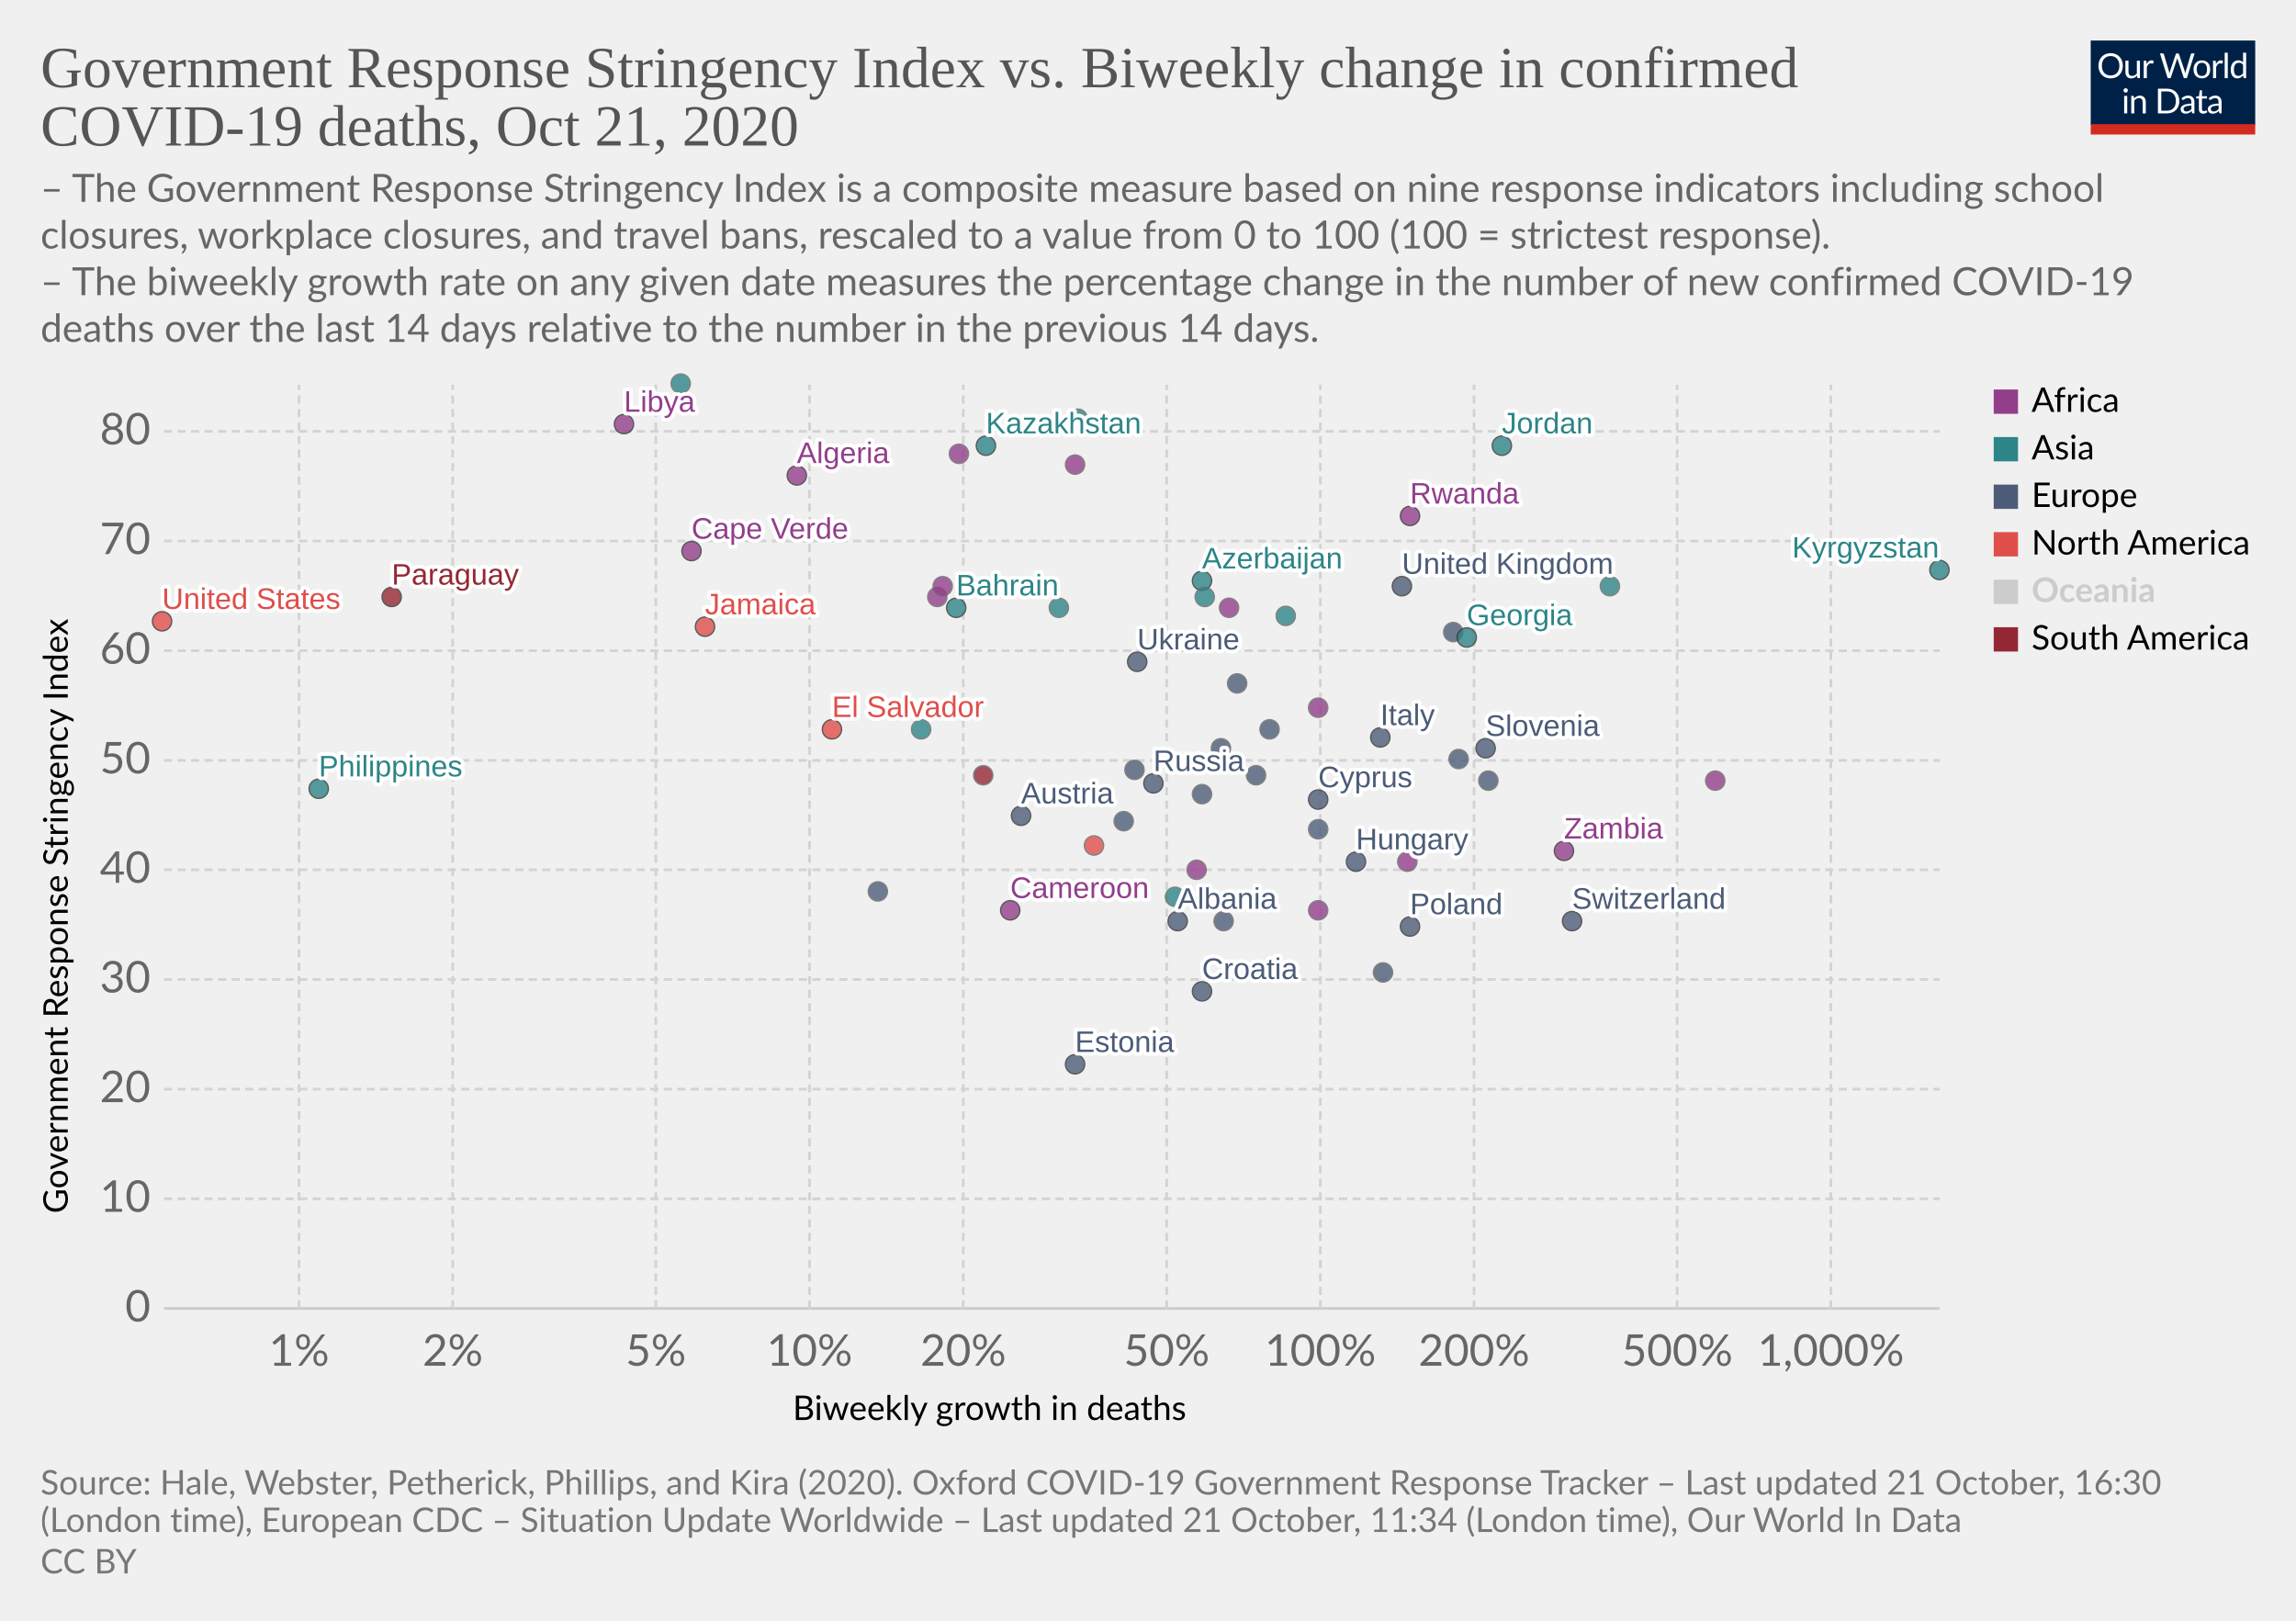
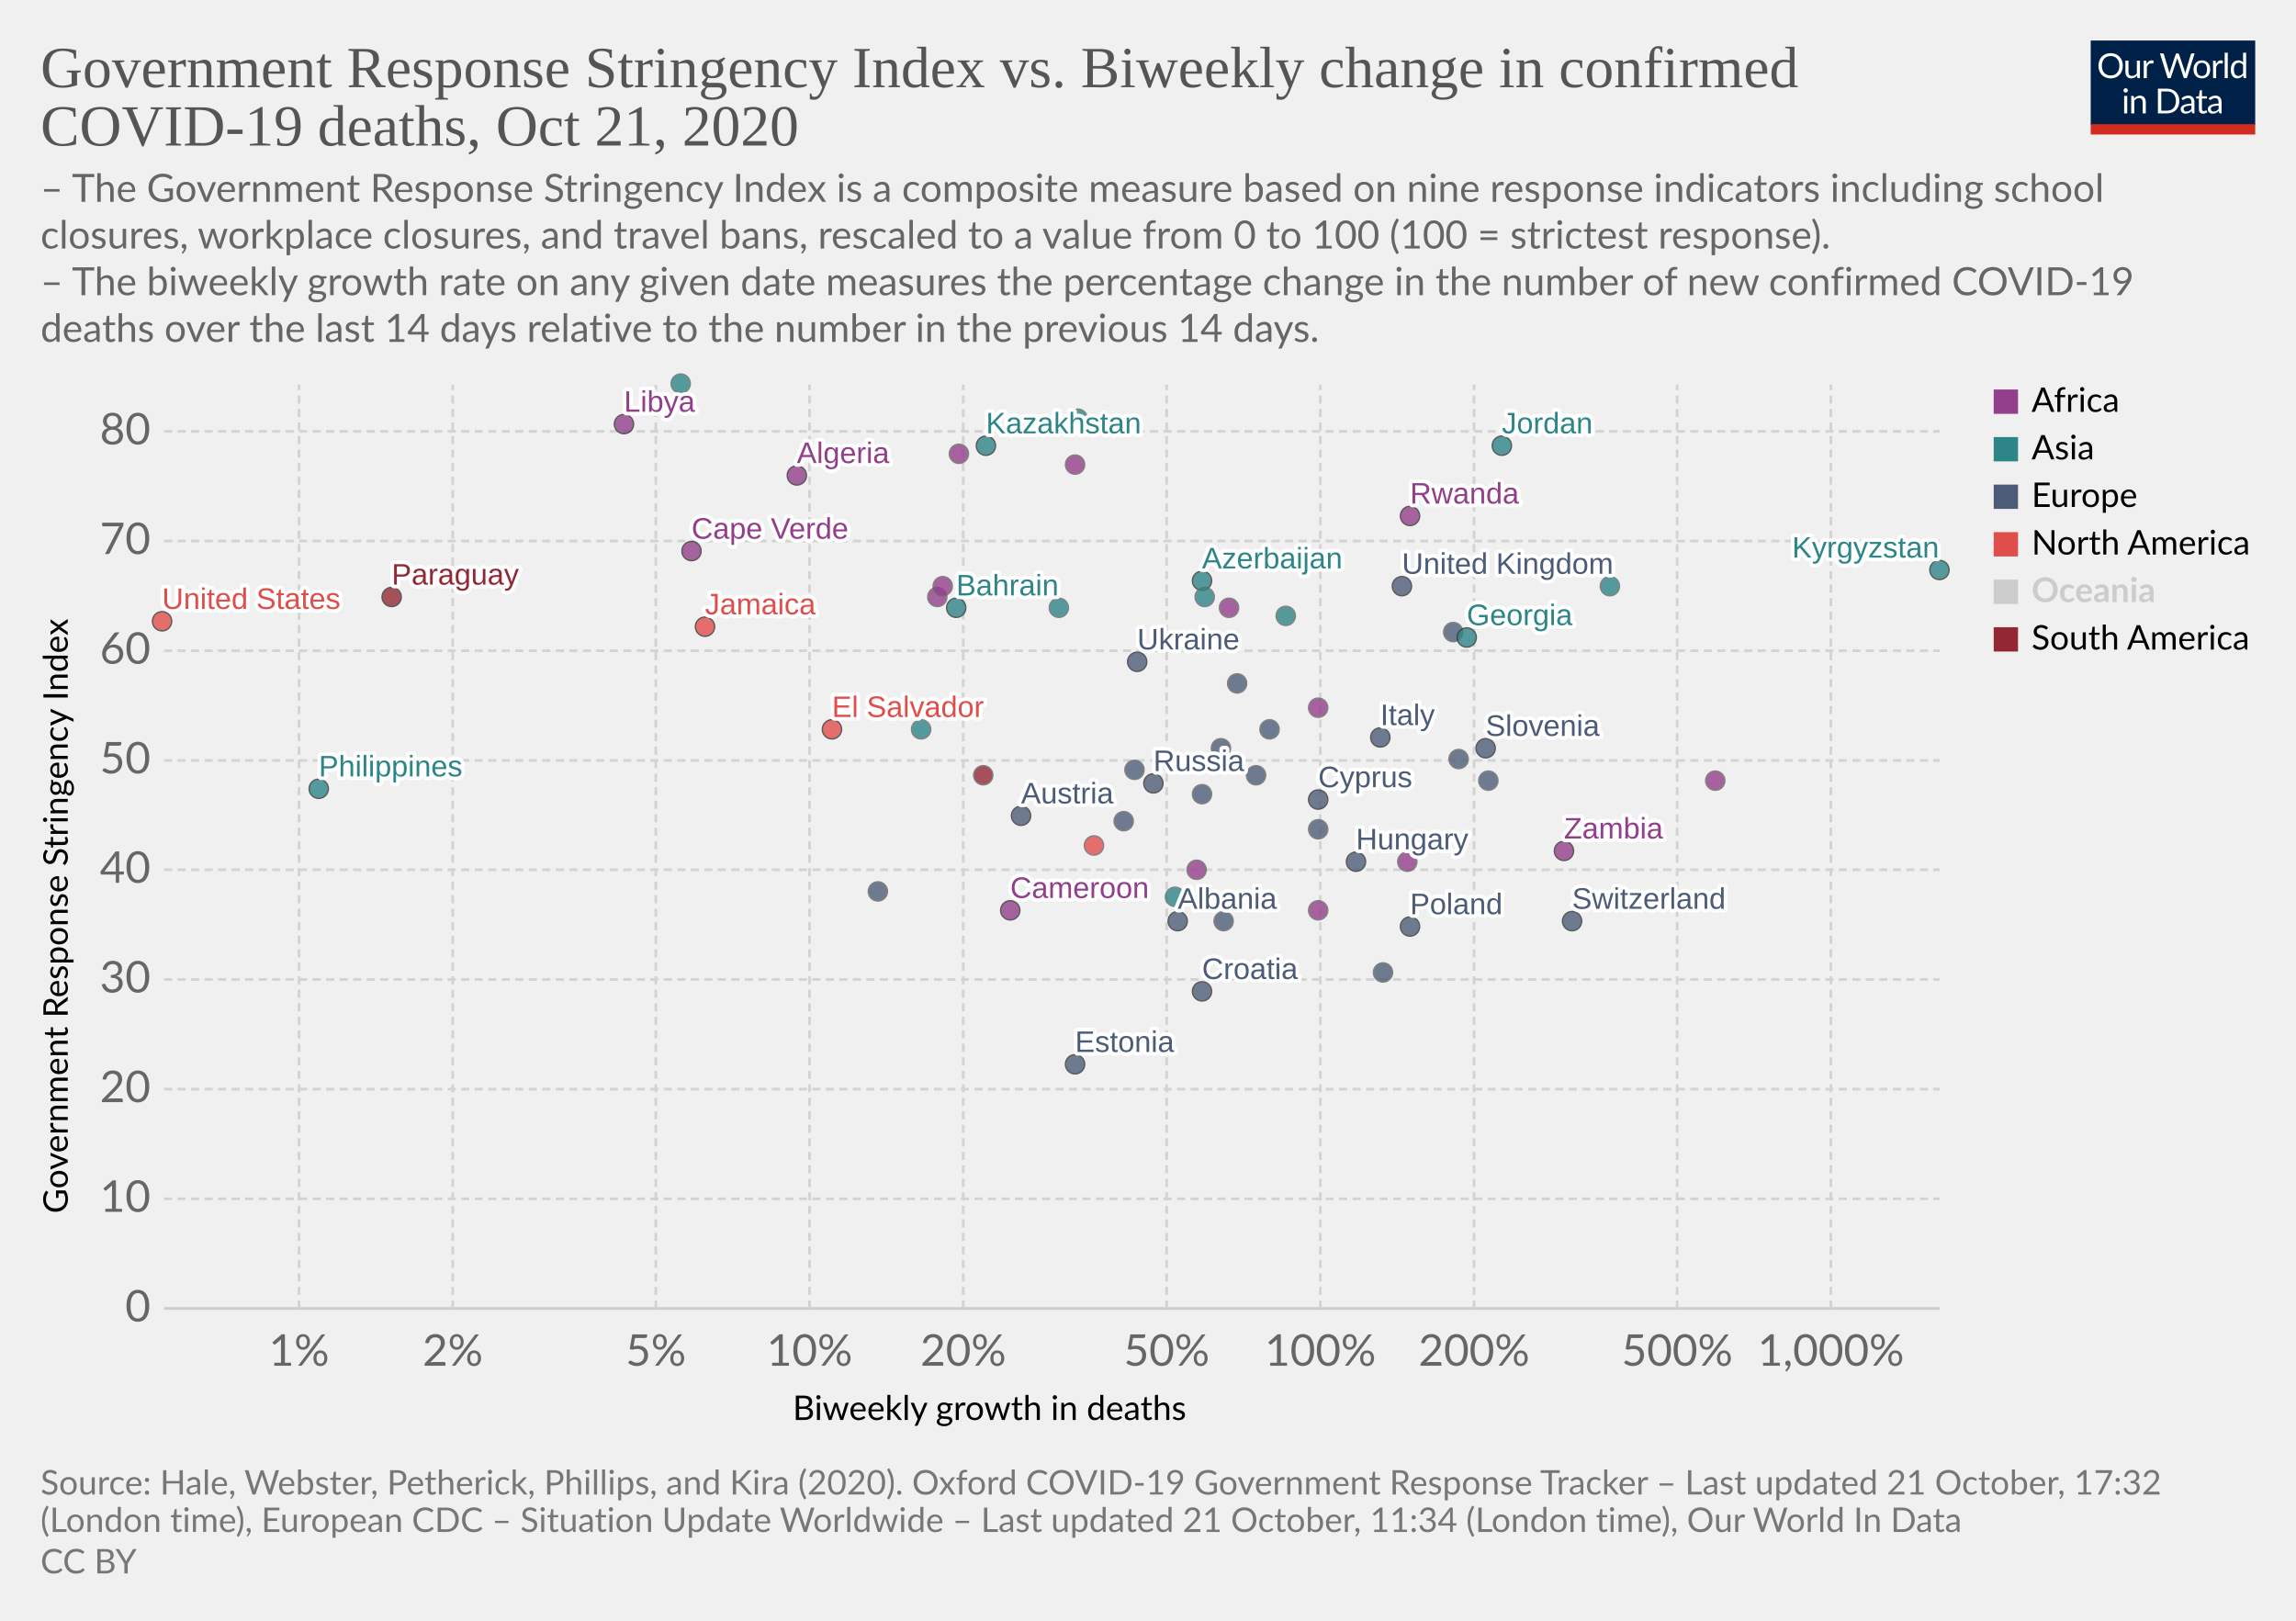
<svg xmlns="http://www.w3.org/2000/svg" version="1.1" style="background-color:#fff;-webkit-font-smoothing:antialiased" width="850" height="600" viewBox="0 0 850 600" font-family="Lato,'Helvetica Neue',Helvetica,Arial,sans-serif" font-size="18" text-rendering="optimizeLegibility">
  <g class="HeaderView">
    <g transform="matrix(.29 0 0 .29 774 15)">
      <svg width="210" height="120" viewBox="0 0 210 120" fill="none">
        <g clip-path="url(#clip0)">
          <path d="M0 0h210v107.89H0V0z" fill="#002147" />
          <path d="M40.98 32.25c0 2.36-.38 4.53-1.12 6.51a14.26 14.26 0 01-8.1 8.4c-1.9.78-4.02 1.17-6.34 1.17a16.6 16.6 0 01-6.33-1.17 14.31 14.31 0 01-8.08-8.4 18.29 18.29 0 01-1.12-6.51c0-2.36.38-4.53 1.12-6.5a14.32 14.32 0 018.07-8.44c1.92-.8 4.03-1.19 6.34-1.19 2.32 0 4.43.4 6.34 1.19 1.92.8 3.56 1.9 4.93 3.34a14.87 14.87 0 013.17 5.1 18.1 18.1 0 011.12 6.5zm-4.38 0c0-1.94-.26-3.68-.8-5.22a10.91 10.91 0 00-2.24-3.89 9.68 9.68 0 00-3.52-2.46 11.95 11.95 0 00-4.62-.86c-1.68 0-3.21.28-4.6.86a9.88 9.88 0 00-3.54 2.46 10.91 10.91 0 00-2.24 3.9c-.53 1.53-.8 3.27-.8 5.2 0 1.94.27 3.68.8 5.22a11.17 11.17 0 002.24 3.9 10.01 10.01 0 003.55 2.44c1.38.56 2.9.83 4.6.83 1.7 0 3.24-.27 4.61-.83a9.8 9.8 0 003.52-2.44 11.17 11.17 0 002.25-3.9c.53-1.54.8-3.28.8-5.21zm26.22-6.54V48H60.5c-.56 0-.9-.27-1.05-.81l-.31-2.4a12.45 12.45 0 01-3.26 2.6c-1.2.64-2.58.96-4.13.96-1.22 0-2.3-.2-3.24-.6a6.52 6.52 0 01-2.33-1.7 7.37 7.37 0 01-1.43-2.67c-.3-1.04-.46-2.2-.46-3.45V25.7h3.91v14.22c0 1.68.38 2.99 1.15 3.91.77.93 1.96 1.39 3.54 1.39 1.16 0 2.24-.27 3.23-.82a10.42 10.42 0 002.8-2.28V25.7h3.91zm8.61 4.47a9.94 9.94 0 012.6-3.56 5.64 5.64 0 013.76-1.3c.47 0 .92.05 1.34.15.44.1.83.27 1.17.49l-.3 2.92c-.09.37-.3.55-.66.55-.2 0-.5-.04-.9-.13a6.21 6.21 0 00-3.24.18c-.54.2-1.03.5-1.47.92-.42.4-.81.9-1.17 1.5-.33.58-.64 1.26-.92 2.02V48H67.7V25.71h2.25c.42 0 .72.08.88.25.16.16.27.44.33.83l.26 3.39zm61.16-13.7L122.75 48h-3.82l-7.99-24.05a21.95 21.95 0 01-.42-1.58 38.36 38.36 0 01-.44 1.58L102.05 48h-3.83L88.4 16.47h3.54c.38 0 .7.1.95.29.26.2.43.43.5.73l6.52 21.9c.1.4.2.83.28 1.28.1.46.2.94.29 1.46l.3-1.46c.12-.47.25-.9.38-1.27l7.41-21.91c.1-.25.26-.48.51-.69.27-.22.58-.33.95-.33h1.23c.38 0 .69.1.92.29.24.2.41.43.53.73l7.4 21.9a28.4 28.4 0 01.68 2.62 29.52 29.52 0 01.52-2.61l6.54-21.91c.07-.27.23-.5.48-.7.27-.21.58-.32.95-.32h3.32zm9.35 8.88c1.63 0 3.1.27 4.4.82a9.43 9.43 0 015.46 5.94c.5 1.4.74 2.98.74 4.73 0 1.76-.25 3.34-.74 4.75a9.43 9.43 0 01-5.46 5.92c-1.3.52-2.77.79-4.4.79-1.64 0-3.12-.27-4.44-.8a9.42 9.42 0 01-3.35-2.3c-.92-1-1.63-2.2-2.13-3.61-.49-1.41-.73-3-.73-4.75s.24-3.33.73-4.73c.5-1.43 1.2-2.64 2.13-3.63a9.4 9.4 0 013.35-2.31c1.32-.55 2.8-.82 4.44-.82zm0 19.89c2.2 0 3.84-.73 4.93-2.2 1.08-1.48 1.63-3.54 1.63-6.18 0-2.66-.55-4.72-1.63-6.2-1.09-1.49-2.73-2.23-4.93-2.23-1.12 0-2.09.2-2.93.57a5.7 5.7 0 00-2.06 1.65 7.5 7.5 0 00-1.24 2.67c-.26 1.04-.4 2.22-.4 3.54 0 2.64.55 4.7 1.64 6.18 1.1 1.47 2.76 2.2 4.99 2.2zm17.97-15.07a9.94 9.94 0 012.6-3.56 5.64 5.64 0 013.76-1.3c.47 0 .91.05 1.34.15.44.1.83.27 1.16.49l-.28 2.92c-.09.37-.31.55-.66.55-.2 0-.5-.04-.9-.13a6.2 6.2 0 00-3.24.18c-.54.2-1.03.5-1.47.92-.43.4-.82.9-1.17 1.5a13.1 13.1 0 00-.92 2.02V48h-3.94V25.71h2.24c.43 0 .72.08.88.25.17.16.28.44.33.83l.27 3.39zm15.04-14.59V48h-3.92V15.6h3.92zm19.55 15.43a6.22 6.22 0 00-2.38-2.05 6.7 6.7 0 00-2.86-.6c-2.07 0-3.66.75-4.77 2.23-1.12 1.48-1.68 3.6-1.68 6.33 0 1.46.13 2.7.38 3.74a7.29 7.29 0 001.1 2.56 4.35 4.35 0 001.78 1.45c.7.3 1.5.46 2.4.46 1.29 0 2.41-.3 3.36-.88a9.6 9.6 0 002.67-2.49V31.02zm3.91-15.43V48h-2.33c-.56 0-.9-.27-1.06-.81l-.35-2.71a12.13 12.13 0 01-3.25 2.77 8.28 8.28 0 01-4.23 1.06 7.31 7.31 0 01-6.14-2.9c-.73-.96-1.3-2.15-1.69-3.57a18.35 18.35 0 01.07-9.48 11.29 11.29 0 011.89-3.7 8.7 8.7 0 017.06-3.34 7.96 7.96 0 016.12 2.62V15.59h3.91zM46.61 70.71V93H42.7V70.71h3.91zm.84-7c0 .39-.08.75-.24 1.09a2.81 2.81 0 01-1.52 1.47 2.67 2.67 0 01-2.16 0 2.9 2.9 0 01-1.45-1.47 2.67 2.67 0 010-2.16c.15-.35.35-.65.6-.9.25-.27.53-.47.85-.62a2.67 2.67 0 012.16 0c.35.15.65.35.9.62.27.25.47.55.62.9.16.34.24.7.24 1.08zm7.97 10.24c.49-.54 1-1.04 1.54-1.48a9.85 9.85 0 013.66-1.84 8.96 8.96 0 015.43.35c.94.4 1.72.97 2.33 1.71a7.36 7.36 0 011.43 2.67c.32 1.04.49 2.19.49 3.45V93h-3.94V78.81c0-1.69-.4-3-1.17-3.92-.76-.93-1.93-1.4-3.5-1.4a6.6 6.6 0 00-3.25.83c-1 .56-1.92 1.31-2.77 2.27V93h-3.94V70.71h2.35c.56 0 .9.28 1.04.82l.3 2.42zm57.7 3.3c0 2.36-.37 4.5-1.11 6.44a14.3 14.3 0 01-3.17 4.98 14.1 14.1 0 01-4.93 3.2c-1.9.76-4.02 1.13-6.33 1.13H85.8V61.47h11.77c2.31 0 4.42.39 6.33 1.15a13.8 13.8 0 018.1 8.18 17.75 17.75 0 011.12 6.45zm-4.37 0c0-1.94-.26-3.67-.8-5.2a10.94 10.94 0 00-2.23-3.87 9.57 9.57 0 00-3.53-2.42 12.23 12.23 0 00-4.61-.83h-7.5v24.62h7.5c1.7 0 3.24-.28 4.61-.84a9.7 9.7 0 003.53-2.4 10.94 10.94 0 002.24-3.87c.53-1.53.8-3.26.8-5.2zm19.8 5.72c-1.8.06-3.34.2-4.62.44-1.26.22-2.3.51-3.1.88-.8.36-1.37.8-1.74 1.3-.35.5-.53 1.05-.53 1.67 0 .58.1 1.1.3 1.52a3 3 0 00.76 1.05c.34.27.73.46 1.17.6.45.11.94.17 1.45.17a7.28 7.28 0 003.5-.81 11.95 11.95 0 002.82-2.2v-4.62zm-12.65-9.11a12.73 12.73 0 013.98-2.66c1.43-.59 3-.88 4.73-.88 1.25 0 2.36.2 3.33.61a6.81 6.81 0 013.94 4.38c.33 1.04.5 2.19.5 3.43V93h-1.74a1.8 1.8 0 01-.88-.18c-.2-.13-.36-.38-.48-.74l-.44-2.12c-.59.55-1.16 1.03-1.72 1.46a9.48 9.48 0 01-3.74 1.7c-.69.15-1.46.23-2.3.23-.87 0-1.69-.12-2.45-.35a5.34 5.34 0 01-3.34-2.93 6.64 6.64 0 01-.49-2.64c0-.88.25-1.72.73-2.53a6.33 6.33 0 012.35-2.17c1.09-.63 2.5-1.15 4.25-1.54 1.75-.41 3.89-.65 6.42-.7v-1.75c0-1.73-.37-3.03-1.12-3.91-.75-.9-1.84-1.34-3.28-1.34-.97 0-1.78.12-2.44.37-.64.23-1.2.5-1.7.81l-1.23.82c-.33.23-.67.35-1 .35-.27 0-.5-.07-.69-.2a2.1 2.1 0 01-.48-.53l-.7-1.25zm27.67 19.5c-1.76 0-3.12-.5-4.07-1.48-.94-.98-1.41-2.4-1.41-4.25V74h-2.68a.9.9 0 01-.6-.2c-.16-.14-.24-.36-.24-.66v-1.56l3.65-.46.9-6.89a.9.9 0 01.29-.52.88.88 0 01.62-.22H142v7.67h6.44V74H142v13.38c0 .94.22 1.63.68 2.09.45.45 1.04.68 1.76.68a3.21 3.21 0 001.85-.53l.55-.35c.16-.12.3-.18.41-.18.2 0 .4.13.55.38l1.15 1.87a7.45 7.45 0 01-2.44 1.5c-.96.35-1.94.52-2.95.52zm19.68-10.4c-1.8.07-3.34.21-4.62.45-1.26.22-2.3.51-3.1.88-.8.36-1.37.8-1.74 1.3-.35.5-.53 1.05-.53 1.67 0 .58.1 1.1.3 1.52.18.42.44.77.76 1.05.34.27.73.46 1.17.6.45.11.94.17 1.45.17a7.3 7.3 0 003.5-.81 12.04 12.04 0 002.82-2.2v-4.62zm-12.65-9.1a12.72 12.72 0 013.99-2.66c1.42-.59 3-.88 4.72-.88 1.25 0 2.36.2 3.33.61a6.81 6.81 0 013.94 4.38c.33 1.04.5 2.19.5 3.43V93h-1.74a1.8 1.8 0 01-.88-.18c-.2-.13-.36-.38-.48-.74l-.44-2.12c-.59.55-1.16 1.03-1.72 1.46a9.48 9.48 0 01-3.74 1.7c-.69.15-1.46.23-2.3.23-.87 0-1.69-.12-2.45-.35a5.33 5.33 0 01-3.34-2.93 6.62 6.62 0 01-.49-2.64c0-.88.25-1.72.73-2.53a6.33 6.33 0 012.35-2.17c1.09-.63 2.5-1.15 4.25-1.54a31.2 31.2 0 016.42-.7v-1.75c0-1.73-.37-3.03-1.12-3.91-.75-.9-1.84-1.34-3.28-1.34-.97 0-1.78.12-2.44.37-.64.23-1.2.5-1.7.81-.46.3-.87.57-1.22.82-.34.23-.68.35-1.02.35-.26 0-.49-.07-.68-.2a1.88 1.88 0 01-.48-.53l-.7-1.25z" fill="#fff" />
          <path fill="#D42B21" d="M0 106.79h210V120H0z" />
        </g>
        <defs>
          <clipPath id="clip0">
            <path fill="#fff" d="M0 0h210v120H0z" />
          </clipPath>
        </defs>
      </svg>
    </g>
    <a href="https://ourworldindata.org/grapher/stringency-index-vs-biweekly-covid-deaths?time=latest" target="_blank" rel="noopener" font-family="&quot;Playfair Display&quot;,Georgia,&quot;Times New Roman&quot;,serif">
      <text font-size="21.6" x="15" y="32.3" fill="#555">
        <tspan x="15" y="32.28">Government Response Stringency Index vs. Biweekly change in confirmed</tspan>
        <tspan x="15" y="53.88">COVID-19 deaths, Oct 21, 2020</tspan>
      </text>
    </a>
    <text font-size="14.4" x="15" y="74.7" fill="#666">
      <tspan x="15" y="74.72">– The Government Response Stringency Index is a composite measure based on nine response indicators including school</tspan>
      <tspan x="15" y="92">closures, workplace closures, and travel bans, rescaled to a value from 0 to 100 (100 = strictest response).</tspan>
      <tspan x="15" y="109.28"> – The biweekly growth rate on any given date measures the percentage change in the number of new confirmed COVID-19</tspan>
      <tspan x="15" y="126.56">deaths over the last 14 days relative to the number in the previous 14 days.</tspan>
    </text>
  </g>
  <g class="ScatterPlot">
    <g class="DualAxisView">
      <g class="HorizontalAxis">
        <text font-size="12.6" x="293.5" y="525.7">
          <tspan x="293.47" y="525.68">Biweekly growth in deaths</tspan>
        </text>
        <text x="110.7" y="505.6" fill="#666" text-anchor="middle" font-size="16.2">1%</text>
        <text x="167.6" y="505.6" fill="#666" text-anchor="middle" font-size="16.2">2%</text>
        <text x="242.8" y="505.6" fill="#666" text-anchor="middle" font-size="16.2">5%</text>
        <text x="299.7" y="505.6" fill="#666" text-anchor="middle" font-size="16.2">10%</text>
        <text x="356.6" y="505.6" fill="#666" text-anchor="middle" font-size="16.2">20%</text>
        <text x="431.9" y="505.6" fill="#666" text-anchor="middle" font-size="16.2">50%</text>
        <text x="488.8" y="505.6" fill="#666" text-anchor="middle" font-size="16.2">100%</text>
        <text x="545.7" y="505.6" fill="#666" text-anchor="middle" font-size="16.2">200%</text>
        <text x="620.9" y="505.6" fill="#666" text-anchor="middle" font-size="16.2">500%</text>
        <text x="677.8" y="505.6" fill="#666" text-anchor="middle" font-size="16.2">1,000%</text>
      </g>
      <g class="VerticalAxis">
        <text font-size="12.6" x="-449.2" y="25.1" transform="rotate(-90)">
          <tspan x="-449.2" y="25.08">Government Response Stringency Index</tspan>
        </text>
        <text x="55.74" y="484.4" fill="#666" dominant-baseline="middle" text-anchor="end" font-size="16.2">0</text>
        <text x="55.74" y="443.8" fill="#666" dominant-baseline="middle" text-anchor="end" font-size="16.2">10</text>
        <text x="55.74" y="403.2" fill="#666" dominant-baseline="middle" text-anchor="end" font-size="16.2">20</text>
        <text x="55.74" y="362.6" fill="#666" dominant-baseline="middle" text-anchor="end" font-size="16.2">30</text>
        <text x="55.74" y="322" fill="#666" dominant-baseline="middle" text-anchor="end" font-size="16.2">40</text>
        <text x="55.74" y="281.5" fill="#666" dominant-baseline="middle" text-anchor="end" font-size="16.2">50</text>
        <text x="55.74" y="240.9" fill="#666" dominant-baseline="middle" text-anchor="end" font-size="16.2">60</text>
        <text x="55.74" y="200.3" fill="#666" dominant-baseline="middle" text-anchor="end" font-size="16.2">70</text>
        <text x="55.74" y="159.7" fill="#666" dominant-baseline="middle" text-anchor="end" font-size="16.2">80</text>
      </g>
      <g class="AxisGridLines horizontalLines">
        <path stroke="#ccc" d="M60.74 484.4h657.35" />
        <path stroke="#d3d3d3" stroke-dasharray="3,2" d="M60.74 443.8h657.35M60.74 403.2h657.35M60.74 362.6h657.35M60.74 322h657.35M60.74 281.5h657.35M60.74 240.9h657.35M60.74 200.3h657.35M60.74 159.7h657.35" />
      </g>
      <g class="AxisGridLines verticalLines" stroke="#d3d3d3" stroke-dasharray="3,2">
        <path d="M110.7 484.4v-342M167.6 484.4v-342M242.8 484.4v-342M299.7 484.4v-342M356.6 484.4v-342M431.9 484.4v-342M488.8 484.4v-342M545.7 484.4v-342M620.9 484.4v-342M677.8 484.4v-342" />
      </g>
    </g>
    <g class="PointsWithLabels clickable" clip-path="url(#a)" font-family="Arial, sans-serif">
      <path fill="rgba(255,255,255,0)" d="M60.74 142.4h657.35v342H60.74z" />
      <defs>
        <clipPath id="a">
          <path d="M50.74 132.4h677.35v362H50.74z" />
        </clipPath>
      </defs>
      <g class="key-United-Kingdom_0">
        <circle cx="519" cy="217" r="3.57" fill="#4C5C78" opacity=".8" stroke="#333" stroke-width=".5" />
      </g>
      <g class="key-Ireland_0">
        <circle cx="538" cy="234" r="3.57" fill="#4C5C78" opacity=".8" stroke="#666" stroke-width=".5" />
      </g>
      <g class="key-Switzerland_0">
        <circle cx="582" cy="341" r="3.57" fill="#4C5C78" opacity=".8" stroke="#333" stroke-width=".5" />
      </g>
      <g class="key-Italy_0">
        <circle cx="511" cy="273" r="3.57" fill="#4C5C78" opacity=".8" stroke="#333" stroke-width=".5" />
      </g>
      <g class="key-Poland_0">
        <circle cx="522" cy="343" r="3.57" fill="#4C5C78" opacity=".8" stroke="#333" stroke-width=".5" />
      </g>
      <g class="key-Russia_0">
        <circle cx="427" cy="290" r="3.57" fill="#4C5C78" opacity=".8" stroke="#333" stroke-width=".5" />
      </g>
      <g class="key-United-States_0">
        <circle cx="60" cy="230" r="3.57" fill="#E04E4B" opacity=".8" stroke="#333" stroke-width=".5" />
      </g>
      <g class="key-Albania_0">
        <circle cx="436" cy="341" r="3.57" fill="#4C5C78" opacity=".8" stroke="#333" stroke-width=".5" />
      </g>
      <g class="key-Algeria_0">
        <circle cx="295" cy="176" r="3.57" fill="#923E8B" opacity=".8" stroke="#333" stroke-width=".5" />
      </g>
      <g class="key-Austria_0">
        <circle cx="378" cy="302" r="3.57" fill="#4C5C78" opacity=".8" stroke="#333" stroke-width=".5" />
      </g>
      <g class="key-Azerbaijan_0">
        <circle cx="445" cy="215" r="3.57" fill="#2D8587" opacity=".8" stroke="#333" stroke-width=".5" />
      </g>
      <g class="key-Bahrain_0">
        <circle cx="354" cy="225" r="3.57" fill="#2D8587" opacity=".8" stroke="#333" stroke-width=".5" />
      </g>
      <g class="key-El-Salvador_0">
        <circle cx="308" cy="270" r="3.57" fill="#E04E4B" opacity=".8" stroke="#333" stroke-width=".5" />
      </g>
      <g class="key-Kosovo_0">
        <circle cx="470" cy="270" r="3.57" fill="#4C5C78" opacity=".8" stroke="#666" stroke-width=".5" />
      </g>
      <g class="key-Lithuania_0">
        <circle cx="465" cy="287" r="3.57" fill="#4C5C78" opacity=".8" stroke="#666" stroke-width=".5" />
      </g>
      <g class="key-Libya_0">
        <circle cx="231" cy="157" r="3.57" fill="#923E8B" opacity=".8" stroke="#333" stroke-width=".5" />
      </g>
      <g class="key-Latvia_0">
        <circle cx="512" cy="360" r="3.57" fill="#4C5C78" opacity=".8" stroke="#666" stroke-width=".5" />
      </g>
      <g class="key-Kyrgyzstan_0">
        <circle cx="718" cy="211" r="3.57" fill="#2D8587" opacity=".8" stroke="#333" stroke-width=".5" />
      </g>
      <g class="key-Kenya_0">
        <circle cx="347" cy="221" r="3.57" fill="#923E8B" opacity=".8" stroke="#666" stroke-width=".5" />
      </g>
      <g class="key-Jordan_0">
        <circle cx="556" cy="165" r="3.57" fill="#2D8587" opacity=".8" stroke="#333" stroke-width=".5" />
      </g>
      <g class="key-Kazakhstan_0">
        <circle cx="365" cy="165" r="3.57" fill="#2D8587" opacity=".8" stroke="#333" stroke-width=".5" />
      </g>
      <g class="key-Jamaica_0">
        <circle cx="261" cy="232" r="3.57" fill="#E04E4B" opacity=".8" stroke="#333" stroke-width=".5" />
      </g>
      <g class="key-Iran_0">
        <circle cx="392" cy="225" r="3.57" fill="#2D8587" opacity=".8" stroke="#666" stroke-width=".5" />
      </g>
      <g class="key-Hungary_0">
        <circle cx="502" cy="319" r="3.57" fill="#4C5C78" opacity=".8" stroke="#333" stroke-width=".5" />
      </g>
      <g class="key-Myanmar_0">
        <circle cx="399" cy="155" r="3.57" fill="#2D8587" opacity=".8" stroke="#666" stroke-width=".5" />
      </g>
      <g class="key-Botswana_0">
        <circle cx="455" cy="225" r="3.57" fill="#923E8B" opacity=".8" stroke="#666" stroke-width=".5" />
      </g>
      <g class="key-Bulgaria_0">
        <circle cx="453" cy="341" r="3.57" fill="#4C5C78" opacity=".8" stroke="#666" stroke-width=".5" />
      </g>
      <g class="key-Burkina-Faso_0">
        <circle cx="488" cy="337" r="3.57" fill="#923E8B" opacity=".8" stroke="#666" stroke-width=".5" />
      </g>
      <g class="key-Cameroon_0">
        <circle cx="374" cy="337" r="3.57" fill="#923E8B" opacity=".8" stroke="#333" stroke-width=".5" />
      </g>
      <g class="key-Cape-Verde_0">
        <circle cx="256" cy="204" r="3.57" fill="#923E8B" opacity=".8" stroke="#333" stroke-width=".5" />
      </g>
      <g class="key-Zambia_0">
        <circle cx="579" cy="315" r="3.57" fill="#923E8B" opacity=".8" stroke="#333" stroke-width=".5" />
      </g>
      <g class="key-Ukraine_0">
        <circle cx="421" cy="245" r="3.57" fill="#4C5C78" opacity=".8" stroke="#333" stroke-width=".5" />
      </g>
      <g class="key-Portugal_0">
        <circle cx="458" cy="253" r="3.57" fill="#4C5C78" opacity=".8" stroke="#666" stroke-width=".5" />
      </g>
      <g class="key-Philippines_0">
        <circle cx="118" cy="292" r="3.57" fill="#2D8587" opacity=".8" stroke="#333" stroke-width=".5" />
      </g>
      <g class="key-Paraguay_0">
        <circle cx="145" cy="221" r="3.57" fill="#932834" opacity=".8" stroke="#333" stroke-width=".5" />
      </g>
      <g class="key-Pakistan_0">
        <circle cx="435" cy="332" r="3.57" fill="#2D8587" opacity=".8" stroke="#666" stroke-width=".5" />
      </g>
      <g class="key-Morocco_0">
        <circle cx="349" cy="217" r="3.57" fill="#923E8B" opacity=".8" stroke="#666" stroke-width=".5" />
      </g>
      <g class="key-Moldova_0">
        <circle cx="420" cy="285" r="3.57" fill="#4C5C78" opacity=".8" stroke="#666" stroke-width=".5" />
      </g>
      <g class="key-Malaysia_0">
        <circle cx="596" cy="217" r="3.57" fill="#2D8587" opacity=".8" stroke="#666" stroke-width=".5" />
      </g>
      <g class="key-Malawi_0">
        <circle cx="488" cy="262" r="3.57" fill="#923E8B" opacity=".8" stroke="#666" stroke-width=".5" />
      </g>
      <g class="key-Ecuador_0">
        <circle cx="364" cy="287" r="3.57" fill="#932834" opacity=".8" stroke="#666" stroke-width=".5" />
      </g>
      <g class="key-Kuwait_0">
        <circle cx="476" cy="228" r="3.57" fill="#2D8587" opacity=".8" stroke="#666" stroke-width=".5" />
      </g>
      <g class="key-Luxembourg_0">
        <circle cx="488" cy="307" r="3.57" fill="#4C5C78" opacity=".8" stroke="#666" stroke-width=".5" />
      </g>
      <g class="key-Oman_0">
        <circle cx="252" cy="142" r="3.57" fill="#2D8587" opacity=".8" stroke="#666" stroke-width=".5" />
      </g>
      <g class="key-Qatar_0">
        <circle cx="446" cy="221" r="3.57" fill="#2D8587" opacity=".8" stroke="#666" stroke-width=".5" />
      </g>
      <g class="key-Tunisia_0">
        <circle cx="521" cy="319" r="3.57" fill="#923E8B" opacity=".8" stroke="#666" stroke-width=".5" />
      </g>
      <g class="key-United-Arab-Emirates_0">
        <circle cx="341" cy="270" r="3.57" fill="#2D8587" opacity=".8" stroke="#666" stroke-width=".5" />
      </g>
      <g class="key-Zimbabwe_0">
        <circle cx="398" cy="172" r="3.57" fill="#923E8B" opacity=".8" stroke="#666" stroke-width=".5" />
      </g>
      <g class="key-South-Africa_0">
        <circle cx="443" cy="322" r="3.57" fill="#923E8B" opacity=".8" stroke="#666" stroke-width=".5" />
      </g>
      <g class="key-Slovenia_0">
        <circle cx="550" cy="277" r="3.57" fill="#4C5C78" opacity=".8" stroke="#333" stroke-width=".5" />
      </g>
      <g class="key-Slovakia_0">
        <circle cx="540" cy="281" r="3.57" fill="#4C5C78" opacity=".8" stroke="#666" stroke-width=".5" />
      </g>
      <g class="key-Serbia_0">
        <circle cx="452" cy="277" r="3.57" fill="#4C5C78" opacity=".8" stroke="#666" stroke-width=".5" />
      </g>
      <g class="key-Rwanda_0">
        <circle cx="522" cy="191" r="3.57" fill="#923E8B" opacity=".8" stroke="#333" stroke-width=".5" />
      </g>
      <g class="key-Romania_0">
        <circle cx="416" cy="304" r="3.57" fill="#4C5C78" opacity=".8" stroke="#666" stroke-width=".5" />
      </g>
      <g class="key-Guatemala_0">
        <circle cx="405" cy="313" r="3.57" fill="#E04E4B" opacity=".8" stroke="#666" stroke-width=".5" />
      </g>
      <g class="key-Greece_0">
        <circle cx="445" cy="294" r="3.57" fill="#4C5C78" opacity=".8" stroke="#666" stroke-width=".5" />
      </g>
      <g class="key-Georgia_0">
        <circle cx="543" cy="236" r="3.57" fill="#2D8587" opacity=".8" stroke="#333" stroke-width=".5" />
      </g>
      <g class="key-Estonia_0">
        <circle cx="398" cy="394" r="3.57" fill="#4C5C78" opacity=".8" stroke="#333" stroke-width=".5" />
      </g>
      <g class="key-Ethiopia_0">
        <circle cx="355" cy="168" r="3.57" fill="#923E8B" opacity=".8" stroke="#666" stroke-width=".5" />
      </g>
      <g class="key-Denmark_0">
        <circle cx="325" cy="330" r="3.57" fill="#4C5C78" opacity=".8" stroke="#666" stroke-width=".5" />
      </g>
      <g class="key-Czech-Republic_0">
        <circle cx="551" cy="289" r="3.57" fill="#4C5C78" opacity=".8" stroke="#666" stroke-width=".5" />
      </g>
      <g class="key-Cyprus_0">
        <circle cx="488" cy="296" r="3.57" fill="#4C5C78" opacity=".8" stroke="#333" stroke-width=".5" />
      </g>
      <g class="key-Croatia_0">
        <circle cx="445" cy="367" r="3.57" fill="#4C5C78" opacity=".8" stroke="#333" stroke-width=".5" />
      </g>
      <g class="key-Democratic-Republic-of-Congo_0">
        <circle cx="635" cy="289" r="3.57" fill="#923E8B" opacity=".8" stroke="#666" stroke-width=".5" />
      </g>
      <g class="backgroundLabels" fill="#333" font-size="11" font-weight="400">
        <text x="519" y="212.43" fill="#fff" stroke="#fff" stroke-linecap="round" stroke-linejoin="round" stroke-width=".25em">United Kingdom</text>
        <text x="519" y="212.43" fill="#4C5C78">United Kingdom</text>
        <text x="582" y="336.43" fill="#fff" stroke="#fff" stroke-linecap="round" stroke-linejoin="round" stroke-width=".25em">Switzerland</text>
        <text x="582" y="336.43" fill="#4C5C78">Switzerland</text>
        <text x="511" y="268.43" fill="#fff" stroke="#fff" stroke-linecap="round" stroke-linejoin="round" stroke-width=".25em">Italy</text>
        <text x="511" y="268.43" fill="#4C5C78">Italy</text>
        <text x="522" y="338.43" fill="#fff" stroke="#fff" stroke-linecap="round" stroke-linejoin="round" stroke-width=".25em">Poland</text>
        <text x="522" y="338.43" fill="#4C5C78">Poland</text>
        <text x="427" y="285.43" fill="#fff" stroke="#fff" stroke-linecap="round" stroke-linejoin="round" stroke-width=".25em">Russia</text>
        <text x="427" y="285.43" fill="#4C5C78">Russia</text>
        <text x="60" y="225.43" fill="#fff" stroke="#fff" stroke-linecap="round" stroke-linejoin="round" stroke-width=".25em">United States</text>
        <text x="60" y="225.43" fill="#E04E4B">United States</text>
        <text x="436" y="336.43" fill="#fff" stroke="#fff" stroke-linecap="round" stroke-linejoin="round" stroke-width=".25em">Albania</text>
        <text x="436" y="336.43" fill="#4C5C78">Albania</text>
        <text x="295" y="171.43" fill="#fff" stroke="#fff" stroke-linecap="round" stroke-linejoin="round" stroke-width=".25em">Algeria</text>
        <text x="295" y="171.43" fill="#923E8B">Algeria</text>
        <text x="378" y="297.43" fill="#fff" stroke="#fff" stroke-linecap="round" stroke-linejoin="round" stroke-width=".25em">Austria</text>
        <text x="378" y="297.43" fill="#4C5C78">Austria</text>
        <text x="445" y="210.43" fill="#fff" stroke="#fff" stroke-linecap="round" stroke-linejoin="round" stroke-width=".25em">Azerbaijan</text>
        <text x="445" y="210.43" fill="#2D8587">Azerbaijan</text>
        <text x="354" y="220.43" fill="#fff" stroke="#fff" stroke-linecap="round" stroke-linejoin="round" stroke-width=".25em">Bahrain</text>
        <text x="354" y="220.43" fill="#2D8587">Bahrain</text>
        <text x="308" y="265.43" fill="#fff" stroke="#fff" stroke-linecap="round" stroke-linejoin="round" stroke-width=".25em">El Salvador</text>
        <text x="308" y="265.43" fill="#E04E4B">El Salvador</text>
        <text x="231" y="152.43" fill="#fff" stroke="#fff" stroke-linecap="round" stroke-linejoin="round" stroke-width=".25em">Libya</text>
        <text x="231" y="152.43" fill="#923E8B">Libya</text>
        <text x="663.44" y="206.43" fill="#fff" stroke="#fff" stroke-linecap="round" stroke-linejoin="round" stroke-width=".25em">Kyrgyzstan</text>
        <text x="663.44" y="206.43" fill="#2D8587">Kyrgyzstan</text>
        <text x="556" y="160.43" fill="#fff" stroke="#fff" stroke-linecap="round" stroke-linejoin="round" stroke-width=".25em">Jordan</text>
        <text x="556" y="160.43" fill="#2D8587">Jordan</text>
        <text x="365" y="160.43" fill="#fff" stroke="#fff" stroke-linecap="round" stroke-linejoin="round" stroke-width=".25em">Kazakhstan</text>
        <text x="365" y="160.43" fill="#2D8587">Kazakhstan</text>
        <text x="261" y="227.43" fill="#fff" stroke="#fff" stroke-linecap="round" stroke-linejoin="round" stroke-width=".25em">Jamaica</text>
        <text x="261" y="227.43" fill="#E04E4B">Jamaica</text>
        <text x="502" y="314.43" fill="#fff" stroke="#fff" stroke-linecap="round" stroke-linejoin="round" stroke-width=".25em">Hungary</text>
        <text x="502" y="314.43" fill="#4C5C78">Hungary</text>
        <text x="374" y="332.43" fill="#fff" stroke="#fff" stroke-linecap="round" stroke-linejoin="round" stroke-width=".25em">Cameroon</text>
        <text x="374" y="332.43" fill="#923E8B">Cameroon</text>
        <text x="256" y="199.43" fill="#fff" stroke="#fff" stroke-linecap="round" stroke-linejoin="round" stroke-width=".25em">Cape Verde</text>
        <text x="256" y="199.43" fill="#923E8B">Cape Verde</text>
        <text x="579" y="310.43" fill="#fff" stroke="#fff" stroke-linecap="round" stroke-linejoin="round" stroke-width=".25em">Zambia</text>
        <text x="579" y="310.43" fill="#923E8B">Zambia</text>
        <text x="421" y="240.43" fill="#fff" stroke="#fff" stroke-linecap="round" stroke-linejoin="round" stroke-width=".25em">Ukraine</text>
        <text x="421" y="240.43" fill="#4C5C78">Ukraine</text>
        <text x="118" y="287.43" fill="#fff" stroke="#fff" stroke-linecap="round" stroke-linejoin="round" stroke-width=".25em">Philippines</text>
        <text x="118" y="287.43" fill="#2D8587">Philippines</text>
        <text x="145" y="216.43" fill="#fff" stroke="#fff" stroke-linecap="round" stroke-linejoin="round" stroke-width=".25em">Paraguay</text>
        <text x="145" y="216.43" fill="#932834">Paraguay</text>
        <text x="550" y="272.43" fill="#fff" stroke="#fff" stroke-linecap="round" stroke-linejoin="round" stroke-width=".25em">Slovenia</text>
        <text x="550" y="272.43" fill="#4C5C78">Slovenia</text>
        <text x="522" y="186.43" fill="#fff" stroke="#fff" stroke-linecap="round" stroke-linejoin="round" stroke-width=".25em">Rwanda</text>
        <text x="522" y="186.43" fill="#923E8B">Rwanda</text>
        <text x="543" y="231.43" fill="#fff" stroke="#fff" stroke-linecap="round" stroke-linejoin="round" stroke-width=".25em">Georgia</text>
        <text x="543" y="231.43" fill="#2D8587">Georgia</text>
        <text x="398" y="389.43" fill="#fff" stroke="#fff" stroke-linecap="round" stroke-linejoin="round" stroke-width=".25em">Estonia</text>
        <text x="398" y="389.43" fill="#4C5C78">Estonia</text>
        <text x="488" y="291.43" fill="#fff" stroke="#fff" stroke-linecap="round" stroke-linejoin="round" stroke-width=".25em">Cyprus</text>
        <text x="488" y="291.43" fill="#4C5C78">Cyprus</text>
        <text x="445" y="362.43" fill="#fff" stroke="#fff" stroke-linecap="round" stroke-linejoin="round" stroke-width=".25em">Croatia</text>
        <text x="445" y="362.43" fill="#4C5C78">Croatia</text>
      </g>
    </g>
    <g class="ScatterColorLegend clickable" cursor="pointer">
      <g class="legendMark">
        <path fill="#923E8B" d="M738.09 144.2h9v9h-9z" />
        <text font-size="12.6" x="752.1" y="152.5">
          <tspan x="752.09" y="152.48">Africa</tspan>
        </text>
      </g>
      <g class="legendMark">
        <path fill="#2D8587" d="M738.09 161.8h9v9h-9z" />
        <text font-size="12.6" x="752.1" y="170.1">
          <tspan x="752.09" y="170.08">Asia</tspan>
        </text>
      </g>
      <g class="legendMark">
        <path fill="#4C5C78" d="M738.09 179.4h9v9h-9z" />
        <text font-size="12.6" x="752.1" y="187.7">
          <tspan x="752.09" y="187.68">Europe</tspan>
        </text>
      </g>
      <g class="legendMark">
        <path fill="#E04E4B" d="M738.09 197h9v9h-9z" />
        <text font-size="12.6" x="752.1" y="205.3">
          <tspan x="752.09" y="205.28">North America</tspan>
        </text>
      </g>
      <g class="legendMark" fill="#ccc">
        <path d="M738.09 214.6h9v9h-9z" />
        <text font-size="12.6" x="752.1" y="222.9" font-weight="700">
          <tspan x="752.09" y="222.88">Oceania</tspan>
        </text>
      </g>
      <g class="legendMark">
        <path fill="#932834" d="M738.09 232.2h9v9h-9z" />
        <text font-size="12.6" x="752.1" y="240.5">
          <tspan x="752.09" y="240.48">South America</tspan>
        </text>
      </g>
    </g>
  </g>
  <g class="SourcesFooter" fill="#777">
    <g class="clickable" fill="#777">
      <text font-size="12.6" x="15" y="553.3">
-         <tspan x="15" y="553.28">Source: Hale, Webster, Petherick, Phillips, and Kira (2020). Oxford COVID-19 Government Response Tracker – Last updated 21 October, 16:30</tspan>
+         <tspan x="15" y="553.28">Source: Hale, Webster, Petherick, Phillips, and Kira (2020). Oxford COVID-19 Government Response Tracker – Last updated 21 October, 17:32</tspan>
        <tspan x="15" y="567.14">(London time), European CDC – Situation Update Worldwide – Last updated 21 October, 11:34 (London time), Our World In Data</tspan>
      </text>
    </g>
    <text font-size="12.6" x="15" y="582.5">
      <tspan x="15" y="582.48">
        <a class="cclogo" href="http://creativecommons.org/licenses/by/4.0/deed.en_US" target="_blank" fill="#777">CC BY</a>
      </tspan>
    </text>
  </g>
</svg>
